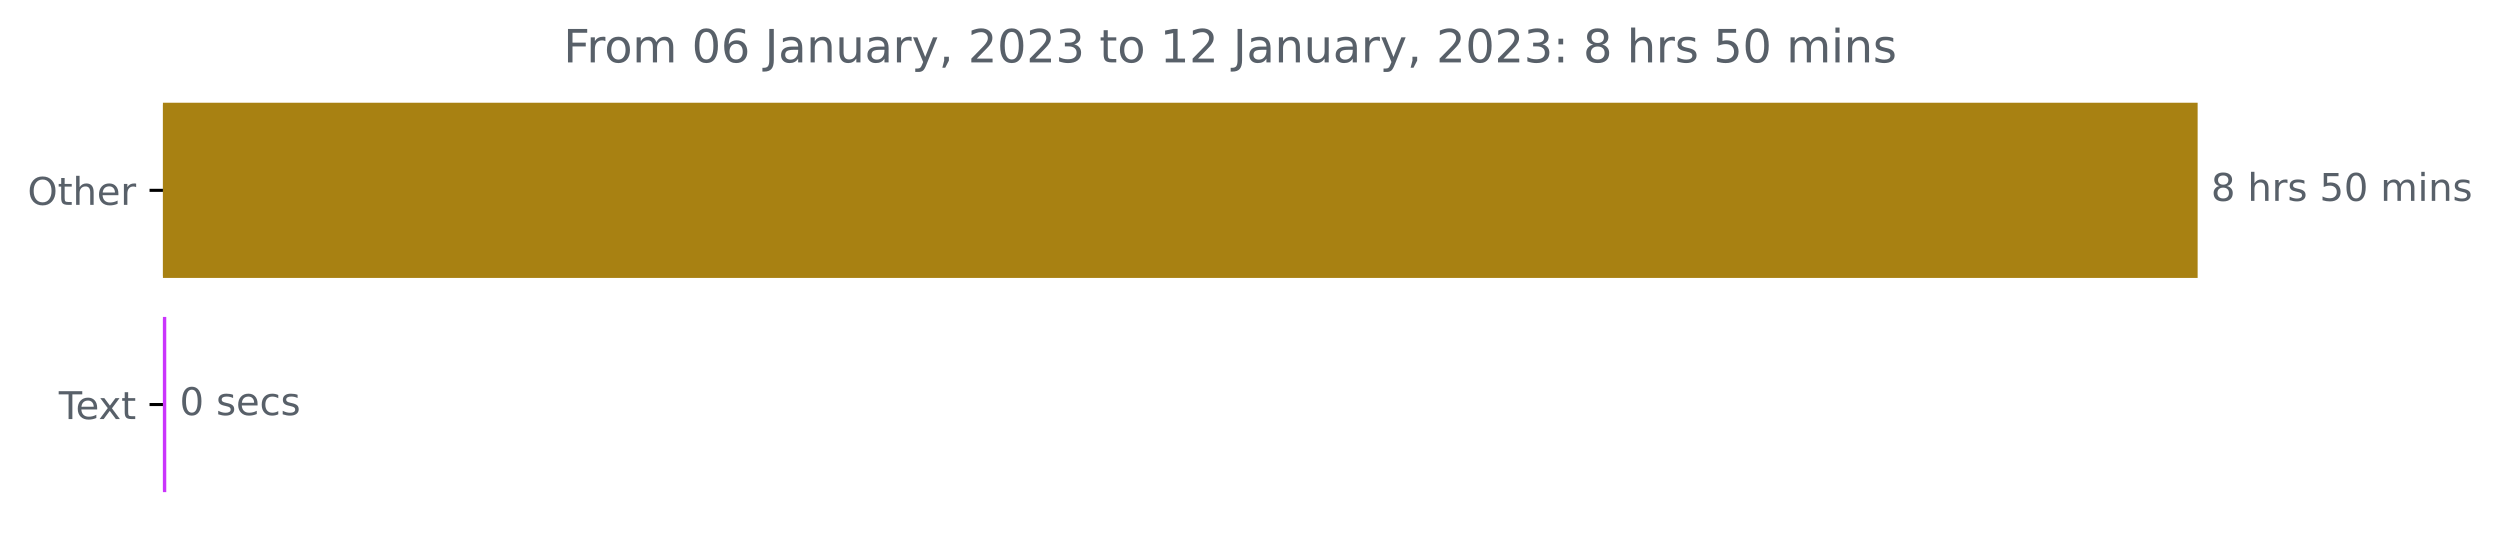
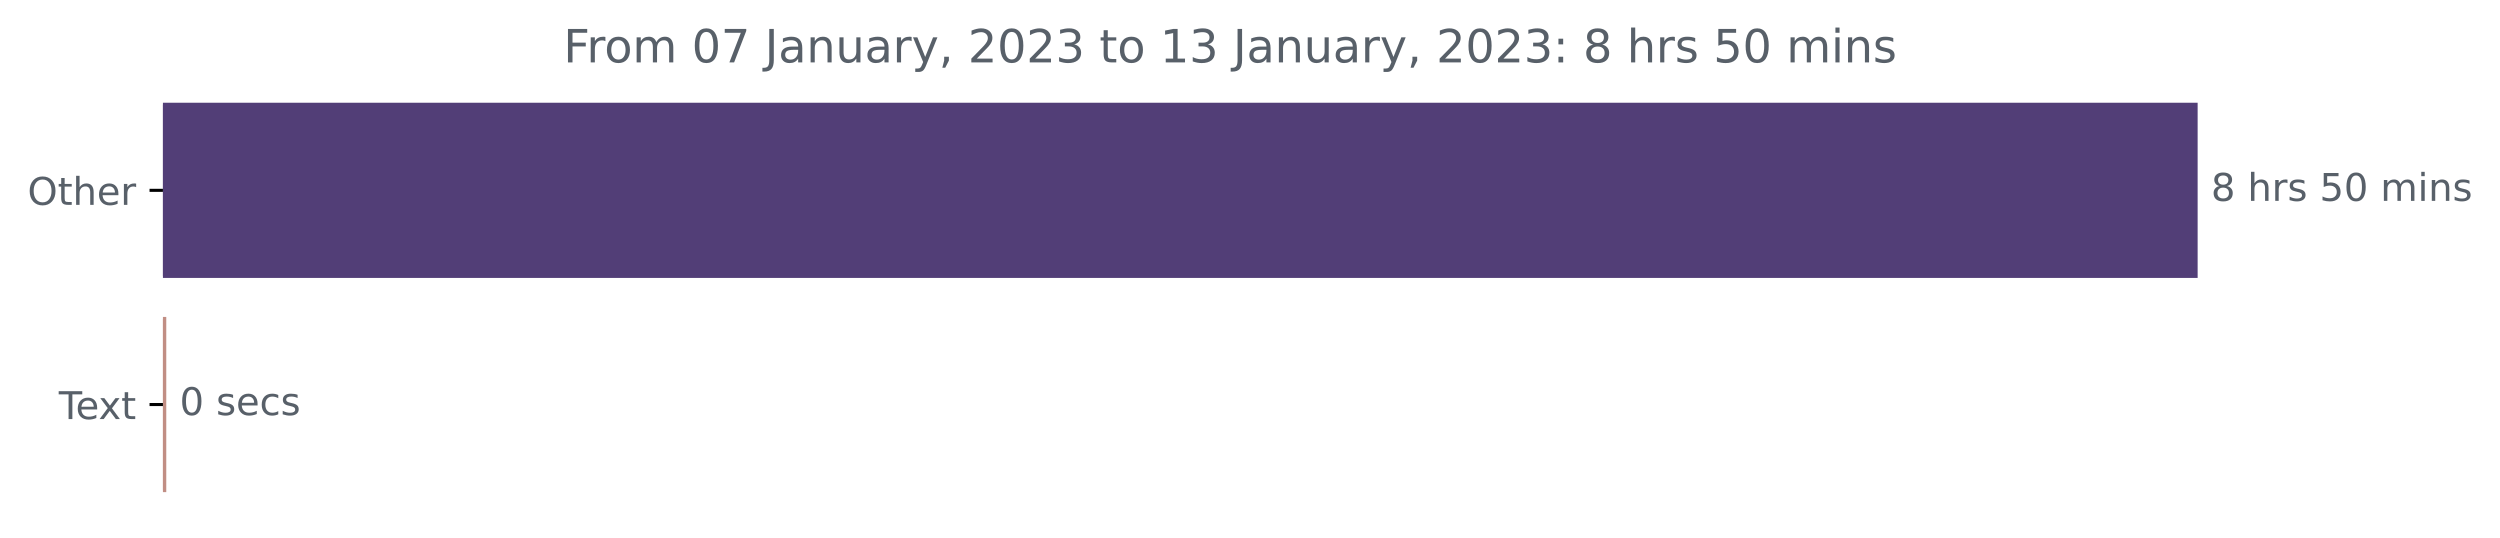
<svg xmlns="http://www.w3.org/2000/svg" xmlns:xlink="http://www.w3.org/1999/xlink" width="653.568pt" height="140.398pt" viewBox="0 0 653.568 140.398" version="1.1">
  <defs>
    <style type="text/css">*{stroke-linejoin: round; stroke-linecap: butt}</style>
  </defs>
  <g id="figure_1">
    <g id="patch_1">
      <path d="M 0 140.398  L 653.568 140.398  L 653.568 0  L 0 0  L 0 140.398  z " style="fill: none" />
    </g>
    <g id="axes_1">
      <g id="patch_2">
-         <path d="M 42.594 27.358  L 574.022 27.358  L 574.022 72.158  L 42.594 72.158  z " clip-path="url(#p74b2fa47ff)" style="fill: #a88112; stroke: #a88112; stroke-linejoin: miter" />
+         <path d="M 42.594 27.358  L 574.022 27.358  L 574.022 72.158  L 42.594 72.158  z " clip-path="url(#pf349cae58e)" style="fill: #523e77; stroke: #523e77; stroke-linejoin: miter" />
      </g>
      <g id="patch_3">
-         <path d="M 42.594 83.358  L 42.966 83.358  L 42.966 128.158  L 42.594 128.158  z " clip-path="url(#p74b2fa47ff)" style="fill: #ca34fc; stroke: #ca34fc; stroke-linejoin: miter" />
+         <path d="M 42.594 83.358  L 42.966 83.358  L 42.966 128.158  L 42.594 128.158  z " clip-path="url(#pf349cae58e)" style="fill: #c18e84; stroke: #c18e84; stroke-linejoin: miter" />
      </g>
      <g id="matplotlib.axis_1" />
      <g id="matplotlib.axis_2">
        <g id="ytick_1">
          <g id="line2d_1">
            <defs>
-               <path id="maca2ac6aab" d="M 0 0  L -3.5 0  " style="stroke: #000000; stroke-width: 0.8" />
+               <path id="m56ce7d54a9" d="M 0 0  L -3.5 0  " style="stroke: #000000; stroke-width: 0.8" />
            </defs>
            <g>
-               <use xlink:href="#maca2ac6aab" x="42.594" y="49.758" style="stroke: #000000; stroke-width: 0.8" />
+               <use xlink:href="#m56ce7d54a9" x="42.594" y="49.758" style="stroke: #000000; stroke-width: 0.8" />
            </g>
          </g>
          <g id="text_1">
            <g style="fill: #586069" transform="translate(7.2 53.55734)scale(0.1 -0.1)">
              <defs>
                <path id="DejaVuSans-4f" d="M 2522 4238  Q 1834 4238 1429 3725  Q 1025 3213 1025 2328  Q 1025 1447 1429 934  Q 1834 422 2522 422  Q 3209 422 3611 934  Q 4013 1447 4013 2328  Q 4013 3213 3611 3725  Q 3209 4238 2522 4238  z M 2522 4750  Q 3503 4750 4090 4092  Q 4678 3434 4678 2328  Q 4678 1225 4090 567  Q 3503 -91 2522 -91  Q 1538 -91 948 565  Q 359 1222 359 2328  Q 359 3434 948 4092  Q 1538 4750 2522 4750  z " transform="scale(0.015625)" />
                <path id="DejaVuSans-74" d="M 1172 4494  L 1172 3500  L 2356 3500  L 2356 3053  L 1172 3053  L 1172 1153  Q 1172 725 1289 603  Q 1406 481 1766 481  L 2356 481  L 2356 0  L 1766 0  Q 1100 0 847 248  Q 594 497 594 1153  L 594 3053  L 172 3053  L 172 3500  L 594 3500  L 594 4494  L 1172 4494  z " transform="scale(0.015625)" />
                <path id="DejaVuSans-68" d="M 3513 2113  L 3513 0  L 2938 0  L 2938 2094  Q 2938 2591 2744 2837  Q 2550 3084 2163 3084  Q 1697 3084 1428 2787  Q 1159 2491 1159 1978  L 1159 0  L 581 0  L 581 4863  L 1159 4863  L 1159 2956  Q 1366 3272 1645 3428  Q 1925 3584 2291 3584  Q 2894 3584 3203 3211  Q 3513 2838 3513 2113  z " transform="scale(0.015625)" />
                <path id="DejaVuSans-65" d="M 3597 1894  L 3597 1613  L 953 1613  Q 991 1019 1311 708  Q 1631 397 2203 397  Q 2534 397 2845 478  Q 3156 559 3463 722  L 3463 178  Q 3153 47 2828 -22  Q 2503 -91 2169 -91  Q 1331 -91 842 396  Q 353 884 353 1716  Q 353 2575 817 3079  Q 1281 3584 2069 3584  Q 2775 3584 3186 3129  Q 3597 2675 3597 1894  z M 3022 2063  Q 3016 2534 2758 2815  Q 2500 3097 2075 3097  Q 1594 3097 1305 2825  Q 1016 2553 972 2059  L 3022 2063  z " transform="scale(0.015625)" />
                <path id="DejaVuSans-72" d="M 2631 2963  Q 2534 3019 2420 3045  Q 2306 3072 2169 3072  Q 1681 3072 1420 2755  Q 1159 2438 1159 1844  L 1159 0  L 581 0  L 581 3500  L 1159 3500  L 1159 2956  Q 1341 3275 1631 3429  Q 1922 3584 2338 3584  Q 2397 3584 2469 3576  Q 2541 3569 2628 3553  L 2631 2963  z " transform="scale(0.015625)" />
              </defs>
              <use xlink:href="#DejaVuSans-4f" />
              <use xlink:href="#DejaVuSans-74" x="78.711" />
              <use xlink:href="#DejaVuSans-68" x="117.92" />
              <use xlink:href="#DejaVuSans-65" x="181.299" />
              <use xlink:href="#DejaVuSans-72" x="242.822" />
            </g>
          </g>
        </g>
        <g id="ytick_2">
          <g id="line2d_2">
            <g>
-               <use xlink:href="#maca2ac6aab" x="42.594" y="105.758" style="stroke: #000000; stroke-width: 0.8" />
+               <use xlink:href="#m56ce7d54a9" x="42.594" y="105.758" style="stroke: #000000; stroke-width: 0.8" />
            </g>
          </g>
          <g id="text_2">
            <g style="fill: #586069" transform="translate(15.36875 109.5573)scale(0.1 -0.1)">
              <defs>
                <path id="DejaVuSans-54" d="M -19 4666  L 3928 4666  L 3928 4134  L 2272 4134  L 2272 0  L 1638 0  L 1638 4134  L -19 4134  L -19 4666  z " transform="scale(0.015625)" />
                <path id="DejaVuSans-78" d="M 3513 3500  L 2247 1797  L 3578 0  L 2900 0  L 1881 1375  L 863 0  L 184 0  L 1544 1831  L 300 3500  L 978 3500  L 1906 2253  L 2834 3500  L 3513 3500  z " transform="scale(0.015625)" />
              </defs>
              <use xlink:href="#DejaVuSans-54" />
              <use xlink:href="#DejaVuSans-65" x="44.084" />
              <use xlink:href="#DejaVuSans-78" x="103.857" />
              <use xlink:href="#DejaVuSans-74" x="163.037" />
            </g>
          </g>
        </g>
      </g>
      <g id="text_3">
        <g style="fill: #586069" transform="translate(578.0223 52.5175)scale(0.1 -0.1)">
          <defs>
            <path id="DejaVuSans-38" d="M 2034 2216  Q 1584 2216 1326 1975  Q 1069 1734 1069 1313  Q 1069 891 1326 650  Q 1584 409 2034 409  Q 2484 409 2743 651  Q 3003 894 3003 1313  Q 3003 1734 2745 1975  Q 2488 2216 2034 2216  z M 1403 2484  Q 997 2584 770 2862  Q 544 3141 544 3541  Q 544 4100 942 4425  Q 1341 4750 2034 4750  Q 2731 4750 3128 4425  Q 3525 4100 3525 3541  Q 3525 3141 3298 2862  Q 3072 2584 2669 2484  Q 3125 2378 3379 2068  Q 3634 1759 3634 1313  Q 3634 634 3220 271  Q 2806 -91 2034 -91  Q 1263 -91 848 271  Q 434 634 434 1313  Q 434 1759 690 2068  Q 947 2378 1403 2484  z M 1172 3481  Q 1172 3119 1398 2916  Q 1625 2713 2034 2713  Q 2441 2713 2670 2916  Q 2900 3119 2900 3481  Q 2900 3844 2670 4047  Q 2441 4250 2034 4250  Q 1625 4250 1398 4047  Q 1172 3844 1172 3481  z " transform="scale(0.015625)" />
            <path id="DejaVuSans-20" transform="scale(0.015625)" />
            <path id="DejaVuSans-73" d="M 2834 3397  L 2834 2853  Q 2591 2978 2328 3040  Q 2066 3103 1784 3103  Q 1356 3103 1142 2972  Q 928 2841 928 2578  Q 928 2378 1081 2264  Q 1234 2150 1697 2047  L 1894 2003  Q 2506 1872 2764 1633  Q 3022 1394 3022 966  Q 3022 478 2636 193  Q 2250 -91 1575 -91  Q 1294 -91 989 -36  Q 684 19 347 128  L 347 722  Q 666 556 975 473  Q 1284 391 1588 391  Q 1994 391 2212 530  Q 2431 669 2431 922  Q 2431 1156 2273 1281  Q 2116 1406 1581 1522  L 1381 1569  Q 847 1681 609 1914  Q 372 2147 372 2553  Q 372 3047 722 3315  Q 1072 3584 1716 3584  Q 2034 3584 2315 3537  Q 2597 3491 2834 3397  z " transform="scale(0.015625)" />
            <path id="DejaVuSans-35" d="M 691 4666  L 3169 4666  L 3169 4134  L 1269 4134  L 1269 2991  Q 1406 3038 1543 3061  Q 1681 3084 1819 3084  Q 2600 3084 3056 2656  Q 3513 2228 3513 1497  Q 3513 744 3044 326  Q 2575 -91 1722 -91  Q 1428 -91 1123 -41  Q 819 9 494 109  L 494 744  Q 775 591 1075 516  Q 1375 441 1709 441  Q 2250 441 2565 725  Q 2881 1009 2881 1497  Q 2881 1984 2565 2268  Q 2250 2553 1709 2553  Q 1456 2553 1204 2497  Q 953 2441 691 2322  L 691 4666  z " transform="scale(0.015625)" />
            <path id="DejaVuSans-30" d="M 2034 4250  Q 1547 4250 1301 3770  Q 1056 3291 1056 2328  Q 1056 1369 1301 889  Q 1547 409 2034 409  Q 2525 409 2770 889  Q 3016 1369 3016 2328  Q 3016 3291 2770 3770  Q 2525 4250 2034 4250  z M 2034 4750  Q 2819 4750 3233 4129  Q 3647 3509 3647 2328  Q 3647 1150 3233 529  Q 2819 -91 2034 -91  Q 1250 -91 836 529  Q 422 1150 422 2328  Q 422 3509 836 4129  Q 1250 4750 2034 4750  z " transform="scale(0.015625)" />
            <path id="DejaVuSans-6d" d="M 3328 2828  Q 3544 3216 3844 3400  Q 4144 3584 4550 3584  Q 5097 3584 5394 3201  Q 5691 2819 5691 2113  L 5691 0  L 5113 0  L 5113 2094  Q 5113 2597 4934 2840  Q 4756 3084 4391 3084  Q 3944 3084 3684 2787  Q 3425 2491 3425 1978  L 3425 0  L 2847 0  L 2847 2094  Q 2847 2600 2669 2842  Q 2491 3084 2119 3084  Q 1678 3084 1418 2786  Q 1159 2488 1159 1978  L 1159 0  L 581 0  L 581 3500  L 1159 3500  L 1159 2956  Q 1356 3278 1631 3431  Q 1906 3584 2284 3584  Q 2666 3584 2933 3390  Q 3200 3197 3328 2828  z " transform="scale(0.015625)" />
            <path id="DejaVuSans-69" d="M 603 3500  L 1178 3500  L 1178 0  L 603 0  L 603 3500  z M 603 4863  L 1178 4863  L 1178 4134  L 603 4134  L 603 4863  z " transform="scale(0.015625)" />
            <path id="DejaVuSans-6e" d="M 3513 2113  L 3513 0  L 2938 0  L 2938 2094  Q 2938 2591 2744 2837  Q 2550 3084 2163 3084  Q 1697 3084 1428 2787  Q 1159 2491 1159 1978  L 1159 0  L 581 0  L 581 3500  L 1159 3500  L 1159 2956  Q 1366 3272 1645 3428  Q 1925 3584 2291 3584  Q 2894 3584 3203 3211  Q 3513 2838 3513 2113  z " transform="scale(0.015625)" />
          </defs>
          <use xlink:href="#DejaVuSans-38" />
          <use xlink:href="#DejaVuSans-20" x="63.623" />
          <use xlink:href="#DejaVuSans-68" x="95.41" />
          <use xlink:href="#DejaVuSans-72" x="158.789" />
          <use xlink:href="#DejaVuSans-73" x="199.902" />
          <use xlink:href="#DejaVuSans-20" x="252.002" />
          <use xlink:href="#DejaVuSans-35" x="283.789" />
          <use xlink:href="#DejaVuSans-30" x="347.412" />
          <use xlink:href="#DejaVuSans-20" x="411.035" />
          <use xlink:href="#DejaVuSans-6d" x="442.822" />
          <use xlink:href="#DejaVuSans-69" x="540.234" />
          <use xlink:href="#DejaVuSans-6e" x="568.018" />
          <use xlink:href="#DejaVuSans-73" x="631.396" />
        </g>
      </g>
      <g id="text_4">
        <g style="fill: #586069" transform="translate(46.96601 108.5175)scale(0.1 -0.1)">
          <defs>
            <path id="DejaVuSans-63" d="M 3122 3366  L 3122 2828  Q 2878 2963 2633 3030  Q 2388 3097 2138 3097  Q 1578 3097 1268 2742  Q 959 2388 959 1747  Q 959 1106 1268 751  Q 1578 397 2138 397  Q 2388 397 2633 464  Q 2878 531 3122 666  L 3122 134  Q 2881 22 2623 -34  Q 2366 -91 2075 -91  Q 1284 -91 818 406  Q 353 903 353 1747  Q 353 2603 823 3093  Q 1294 3584 2113 3584  Q 2378 3584 2631 3529  Q 2884 3475 3122 3366  z " transform="scale(0.015625)" />
          </defs>
          <use xlink:href="#DejaVuSans-30" />
          <use xlink:href="#DejaVuSans-20" x="63.623" />
          <use xlink:href="#DejaVuSans-73" x="95.41" />
          <use xlink:href="#DejaVuSans-65" x="147.51" />
          <use xlink:href="#DejaVuSans-63" x="209.033" />
          <use xlink:href="#DejaVuSans-73" x="264.014" />
        </g>
      </g>
      <g id="text_5">
        <g style="fill: #586069" transform="translate(147.3069 16.31812)scale(0.12 -0.12)">
          <defs>
            <path id="DejaVuSans-46" d="M 628 4666  L 3309 4666  L 3309 4134  L 1259 4134  L 1259 2759  L 3109 2759  L 3109 2228  L 1259 2228  L 1259 0  L 628 0  L 628 4666  z " transform="scale(0.015625)" />
            <path id="DejaVuSans-6f" d="M 1959 3097  Q 1497 3097 1228 2736  Q 959 2375 959 1747  Q 959 1119 1226 758  Q 1494 397 1959 397  Q 2419 397 2687 759  Q 2956 1122 2956 1747  Q 2956 2369 2687 2733  Q 2419 3097 1959 3097  z M 1959 3584  Q 2709 3584 3137 3096  Q 3566 2609 3566 1747  Q 3566 888 3137 398  Q 2709 -91 1959 -91  Q 1206 -91 779 398  Q 353 888 353 1747  Q 353 2609 779 3096  Q 1206 3584 1959 3584  z " transform="scale(0.015625)" />
-             <path id="DejaVuSans-36" d="M 2113 2584  Q 1688 2584 1439 2293  Q 1191 2003 1191 1497  Q 1191 994 1439 701  Q 1688 409 2113 409  Q 2538 409 2786 701  Q 3034 994 3034 1497  Q 3034 2003 2786 2293  Q 2538 2584 2113 2584  z M 3366 4563  L 3366 3988  Q 3128 4100 2886 4159  Q 2644 4219 2406 4219  Q 1781 4219 1451 3797  Q 1122 3375 1075 2522  Q 1259 2794 1537 2939  Q 1816 3084 2150 3084  Q 2853 3084 3261 2657  Q 3669 2231 3669 1497  Q 3669 778 3244 343  Q 2819 -91 2113 -91  Q 1303 -91 875 529  Q 447 1150 447 2328  Q 447 3434 972 4092  Q 1497 4750 2381 4750  Q 2619 4750 2861 4703  Q 3103 4656 3366 4563  z " transform="scale(0.015625)" />
+             <path id="DejaVuSans-37" d="M 525 4666  L 3525 4666  L 3525 4397  L 1831 0  L 1172 0  L 2766 4134  L 525 4134  L 525 4666  z " transform="scale(0.015625)" />
            <path id="DejaVuSans-4a" d="M 628 4666  L 1259 4666  L 1259 325  Q 1259 -519 939 -900  Q 619 -1281 -91 -1281  L -331 -1281  L -331 -750  L -134 -750  Q 284 -750 456 -515  Q 628 -281 628 325  L 628 4666  z " transform="scale(0.015625)" />
            <path id="DejaVuSans-61" d="M 2194 1759  Q 1497 1759 1228 1600  Q 959 1441 959 1056  Q 959 750 1161 570  Q 1363 391 1709 391  Q 2188 391 2477 730  Q 2766 1069 2766 1631  L 2766 1759  L 2194 1759  z M 3341 1997  L 3341 0  L 2766 0  L 2766 531  Q 2569 213 2275 61  Q 1981 -91 1556 -91  Q 1019 -91 701 211  Q 384 513 384 1019  Q 384 1609 779 1909  Q 1175 2209 1959 2209  L 2766 2209  L 2766 2266  Q 2766 2663 2505 2880  Q 2244 3097 1772 3097  Q 1472 3097 1187 3025  Q 903 2953 641 2809  L 641 3341  Q 956 3463 1253 3523  Q 1550 3584 1831 3584  Q 2591 3584 2966 3190  Q 3341 2797 3341 1997  z " transform="scale(0.015625)" />
            <path id="DejaVuSans-75" d="M 544 1381  L 544 3500  L 1119 3500  L 1119 1403  Q 1119 906 1312 657  Q 1506 409 1894 409  Q 2359 409 2629 706  Q 2900 1003 2900 1516  L 2900 3500  L 3475 3500  L 3475 0  L 2900 0  L 2900 538  Q 2691 219 2414 64  Q 2138 -91 1772 -91  Q 1169 -91 856 284  Q 544 659 544 1381  z M 1991 3584  L 1991 3584  z " transform="scale(0.015625)" />
            <path id="DejaVuSans-79" d="M 2059 -325  Q 1816 -950 1584 -1140  Q 1353 -1331 966 -1331  L 506 -1331  L 506 -850  L 844 -850  Q 1081 -850 1212 -737  Q 1344 -625 1503 -206  L 1606 56  L 191 3500  L 800 3500  L 1894 763  L 2988 3500  L 3597 3500  L 2059 -325  z " transform="scale(0.015625)" />
            <path id="DejaVuSans-2c" d="M 750 794  L 1409 794  L 1409 256  L 897 -744  L 494 -744  L 750 256  L 750 794  z " transform="scale(0.015625)" />
            <path id="DejaVuSans-32" d="M 1228 531  L 3431 531  L 3431 0  L 469 0  L 469 531  Q 828 903 1448 1529  Q 2069 2156 2228 2338  Q 2531 2678 2651 2914  Q 2772 3150 2772 3378  Q 2772 3750 2511 3984  Q 2250 4219 1831 4219  Q 1534 4219 1204 4116  Q 875 4013 500 3803  L 500 4441  Q 881 4594 1212 4672  Q 1544 4750 1819 4750  Q 2544 4750 2975 4387  Q 3406 4025 3406 3419  Q 3406 3131 3298 2873  Q 3191 2616 2906 2266  Q 2828 2175 2409 1742  Q 1991 1309 1228 531  z " transform="scale(0.015625)" />
            <path id="DejaVuSans-33" d="M 2597 2516  Q 3050 2419 3304 2112  Q 3559 1806 3559 1356  Q 3559 666 3084 287  Q 2609 -91 1734 -91  Q 1441 -91 1130 -33  Q 819 25 488 141  L 488 750  Q 750 597 1062 519  Q 1375 441 1716 441  Q 2309 441 2620 675  Q 2931 909 2931 1356  Q 2931 1769 2642 2001  Q 2353 2234 1838 2234  L 1294 2234  L 1294 2753  L 1863 2753  Q 2328 2753 2575 2939  Q 2822 3125 2822 3475  Q 2822 3834 2567 4026  Q 2313 4219 1838 4219  Q 1578 4219 1281 4162  Q 984 4106 628 3988  L 628 4550  Q 988 4650 1302 4700  Q 1616 4750 1894 4750  Q 2613 4750 3031 4423  Q 3450 4097 3450 3541  Q 3450 3153 3228 2886  Q 3006 2619 2597 2516  z " transform="scale(0.015625)" />
            <path id="DejaVuSans-31" d="M 794 531  L 1825 531  L 1825 4091  L 703 3866  L 703 4441  L 1819 4666  L 2450 4666  L 2450 531  L 3481 531  L 3481 0  L 794 0  L 794 531  z " transform="scale(0.015625)" />
            <path id="DejaVuSans-3a" d="M 750 794  L 1409 794  L 1409 0  L 750 0  L 750 794  z M 750 3309  L 1409 3309  L 1409 2516  L 750 2516  L 750 3309  z " transform="scale(0.015625)" />
          </defs>
          <use xlink:href="#DejaVuSans-46" />
          <use xlink:href="#DejaVuSans-72" x="50.27" />
          <use xlink:href="#DejaVuSans-6f" x="89.133" />
          <use xlink:href="#DejaVuSans-6d" x="150.314" />
          <use xlink:href="#DejaVuSans-20" x="247.727" />
          <use xlink:href="#DejaVuSans-30" x="279.514" />
-           <use xlink:href="#DejaVuSans-36" x="343.137" />
+           <use xlink:href="#DejaVuSans-37" x="343.137" />
          <use xlink:href="#DejaVuSans-20" x="406.76" />
          <use xlink:href="#DejaVuSans-4a" x="438.547" />
          <use xlink:href="#DejaVuSans-61" x="468.039" />
          <use xlink:href="#DejaVuSans-6e" x="529.318" />
          <use xlink:href="#DejaVuSans-75" x="592.697" />
          <use xlink:href="#DejaVuSans-61" x="656.076" />
          <use xlink:href="#DejaVuSans-72" x="717.355" />
          <use xlink:href="#DejaVuSans-79" x="758.469" />
          <use xlink:href="#DejaVuSans-2c" x="817.648" />
          <use xlink:href="#DejaVuSans-20" x="849.436" />
          <use xlink:href="#DejaVuSans-32" x="881.223" />
          <use xlink:href="#DejaVuSans-30" x="944.846" />
          <use xlink:href="#DejaVuSans-32" x="1008.469" />
          <use xlink:href="#DejaVuSans-33" x="1072.092" />
          <use xlink:href="#DejaVuSans-20" x="1135.715" />
          <use xlink:href="#DejaVuSans-74" x="1167.502" />
          <use xlink:href="#DejaVuSans-6f" x="1206.711" />
          <use xlink:href="#DejaVuSans-20" x="1267.893" />
          <use xlink:href="#DejaVuSans-31" x="1299.68" />
-           <use xlink:href="#DejaVuSans-32" x="1363.303" />
+           <use xlink:href="#DejaVuSans-33" x="1363.303" />
          <use xlink:href="#DejaVuSans-20" x="1426.926" />
          <use xlink:href="#DejaVuSans-4a" x="1458.713" />
          <use xlink:href="#DejaVuSans-61" x="1488.205" />
          <use xlink:href="#DejaVuSans-6e" x="1549.484" />
          <use xlink:href="#DejaVuSans-75" x="1612.863" />
          <use xlink:href="#DejaVuSans-61" x="1676.242" />
          <use xlink:href="#DejaVuSans-72" x="1737.521" />
          <use xlink:href="#DejaVuSans-79" x="1778.635" />
          <use xlink:href="#DejaVuSans-2c" x="1837.814" />
          <use xlink:href="#DejaVuSans-20" x="1869.602" />
          <use xlink:href="#DejaVuSans-32" x="1901.389" />
          <use xlink:href="#DejaVuSans-30" x="1965.012" />
          <use xlink:href="#DejaVuSans-32" x="2028.635" />
          <use xlink:href="#DejaVuSans-33" x="2092.258" />
          <use xlink:href="#DejaVuSans-3a" x="2155.881" />
          <use xlink:href="#DejaVuSans-20" x="2189.572" />
          <use xlink:href="#DejaVuSans-38" x="2221.359" />
          <use xlink:href="#DejaVuSans-20" x="2284.982" />
          <use xlink:href="#DejaVuSans-68" x="2316.77" />
          <use xlink:href="#DejaVuSans-72" x="2380.148" />
          <use xlink:href="#DejaVuSans-73" x="2421.262" />
          <use xlink:href="#DejaVuSans-20" x="2473.361" />
          <use xlink:href="#DejaVuSans-35" x="2505.148" />
          <use xlink:href="#DejaVuSans-30" x="2568.771" />
          <use xlink:href="#DejaVuSans-20" x="2632.395" />
          <use xlink:href="#DejaVuSans-6d" x="2664.182" />
          <use xlink:href="#DejaVuSans-69" x="2761.594" />
          <use xlink:href="#DejaVuSans-6e" x="2789.377" />
          <use xlink:href="#DejaVuSans-73" x="2852.756" />
        </g>
      </g>
    </g>
  </g>
  <defs>
-     <clipPath id="p74b2fa47ff">
+     <clipPath id="pf349cae58e">
      <rect x="42.594" y="22.318" width="558" height="110.88" />
    </clipPath>
  </defs>
</svg>
